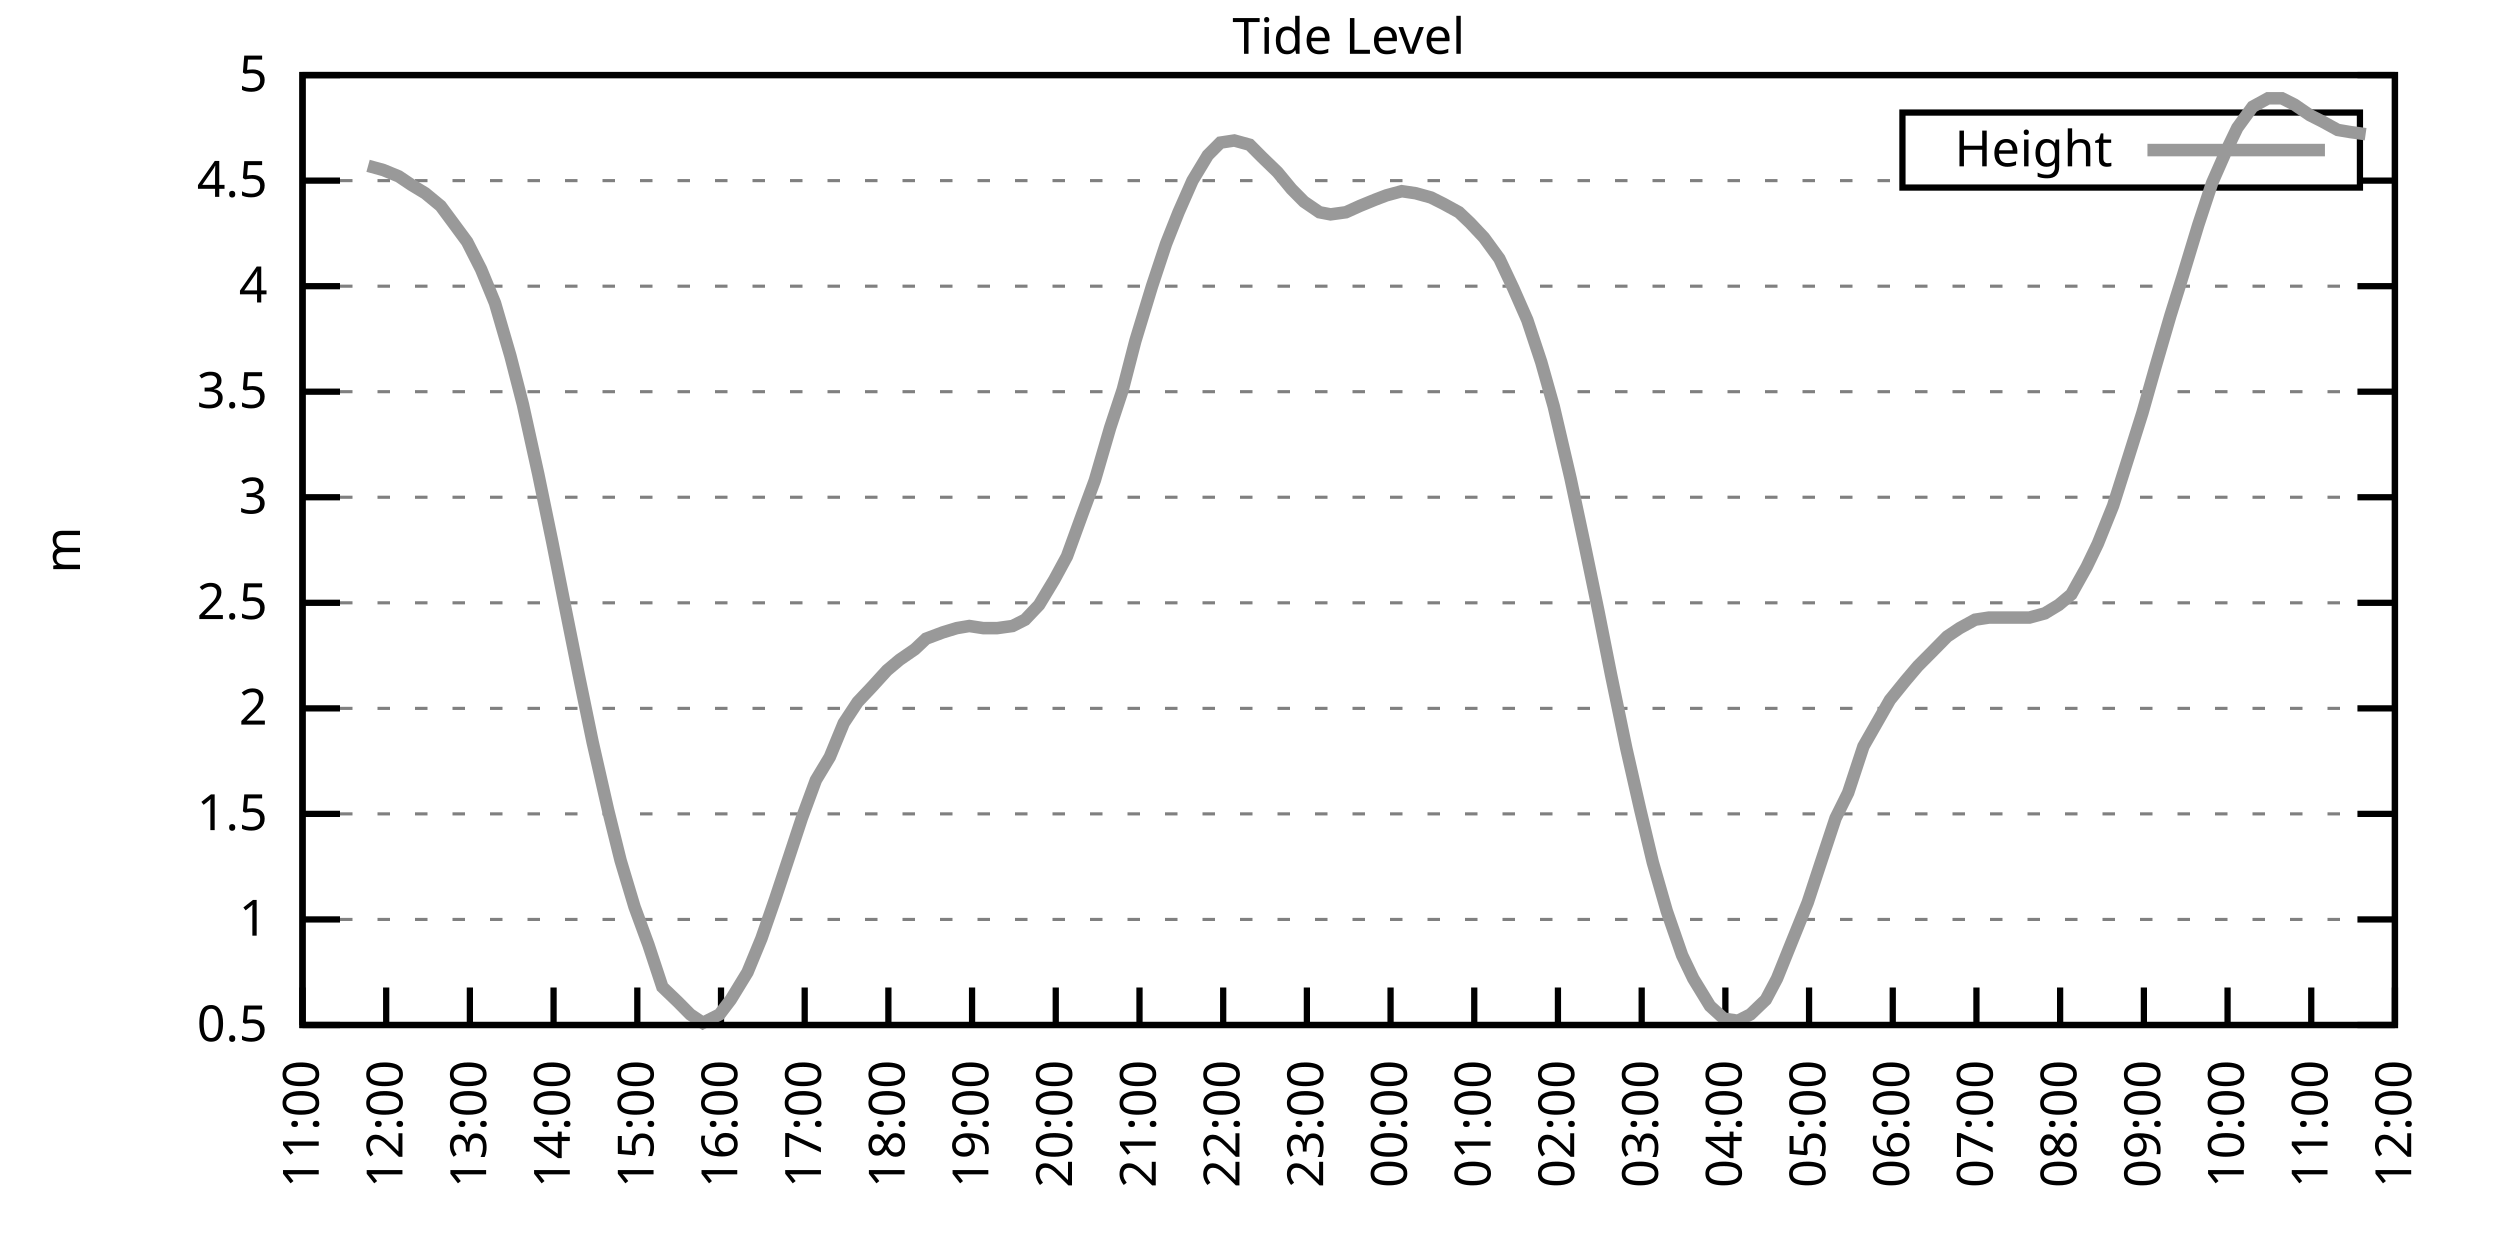
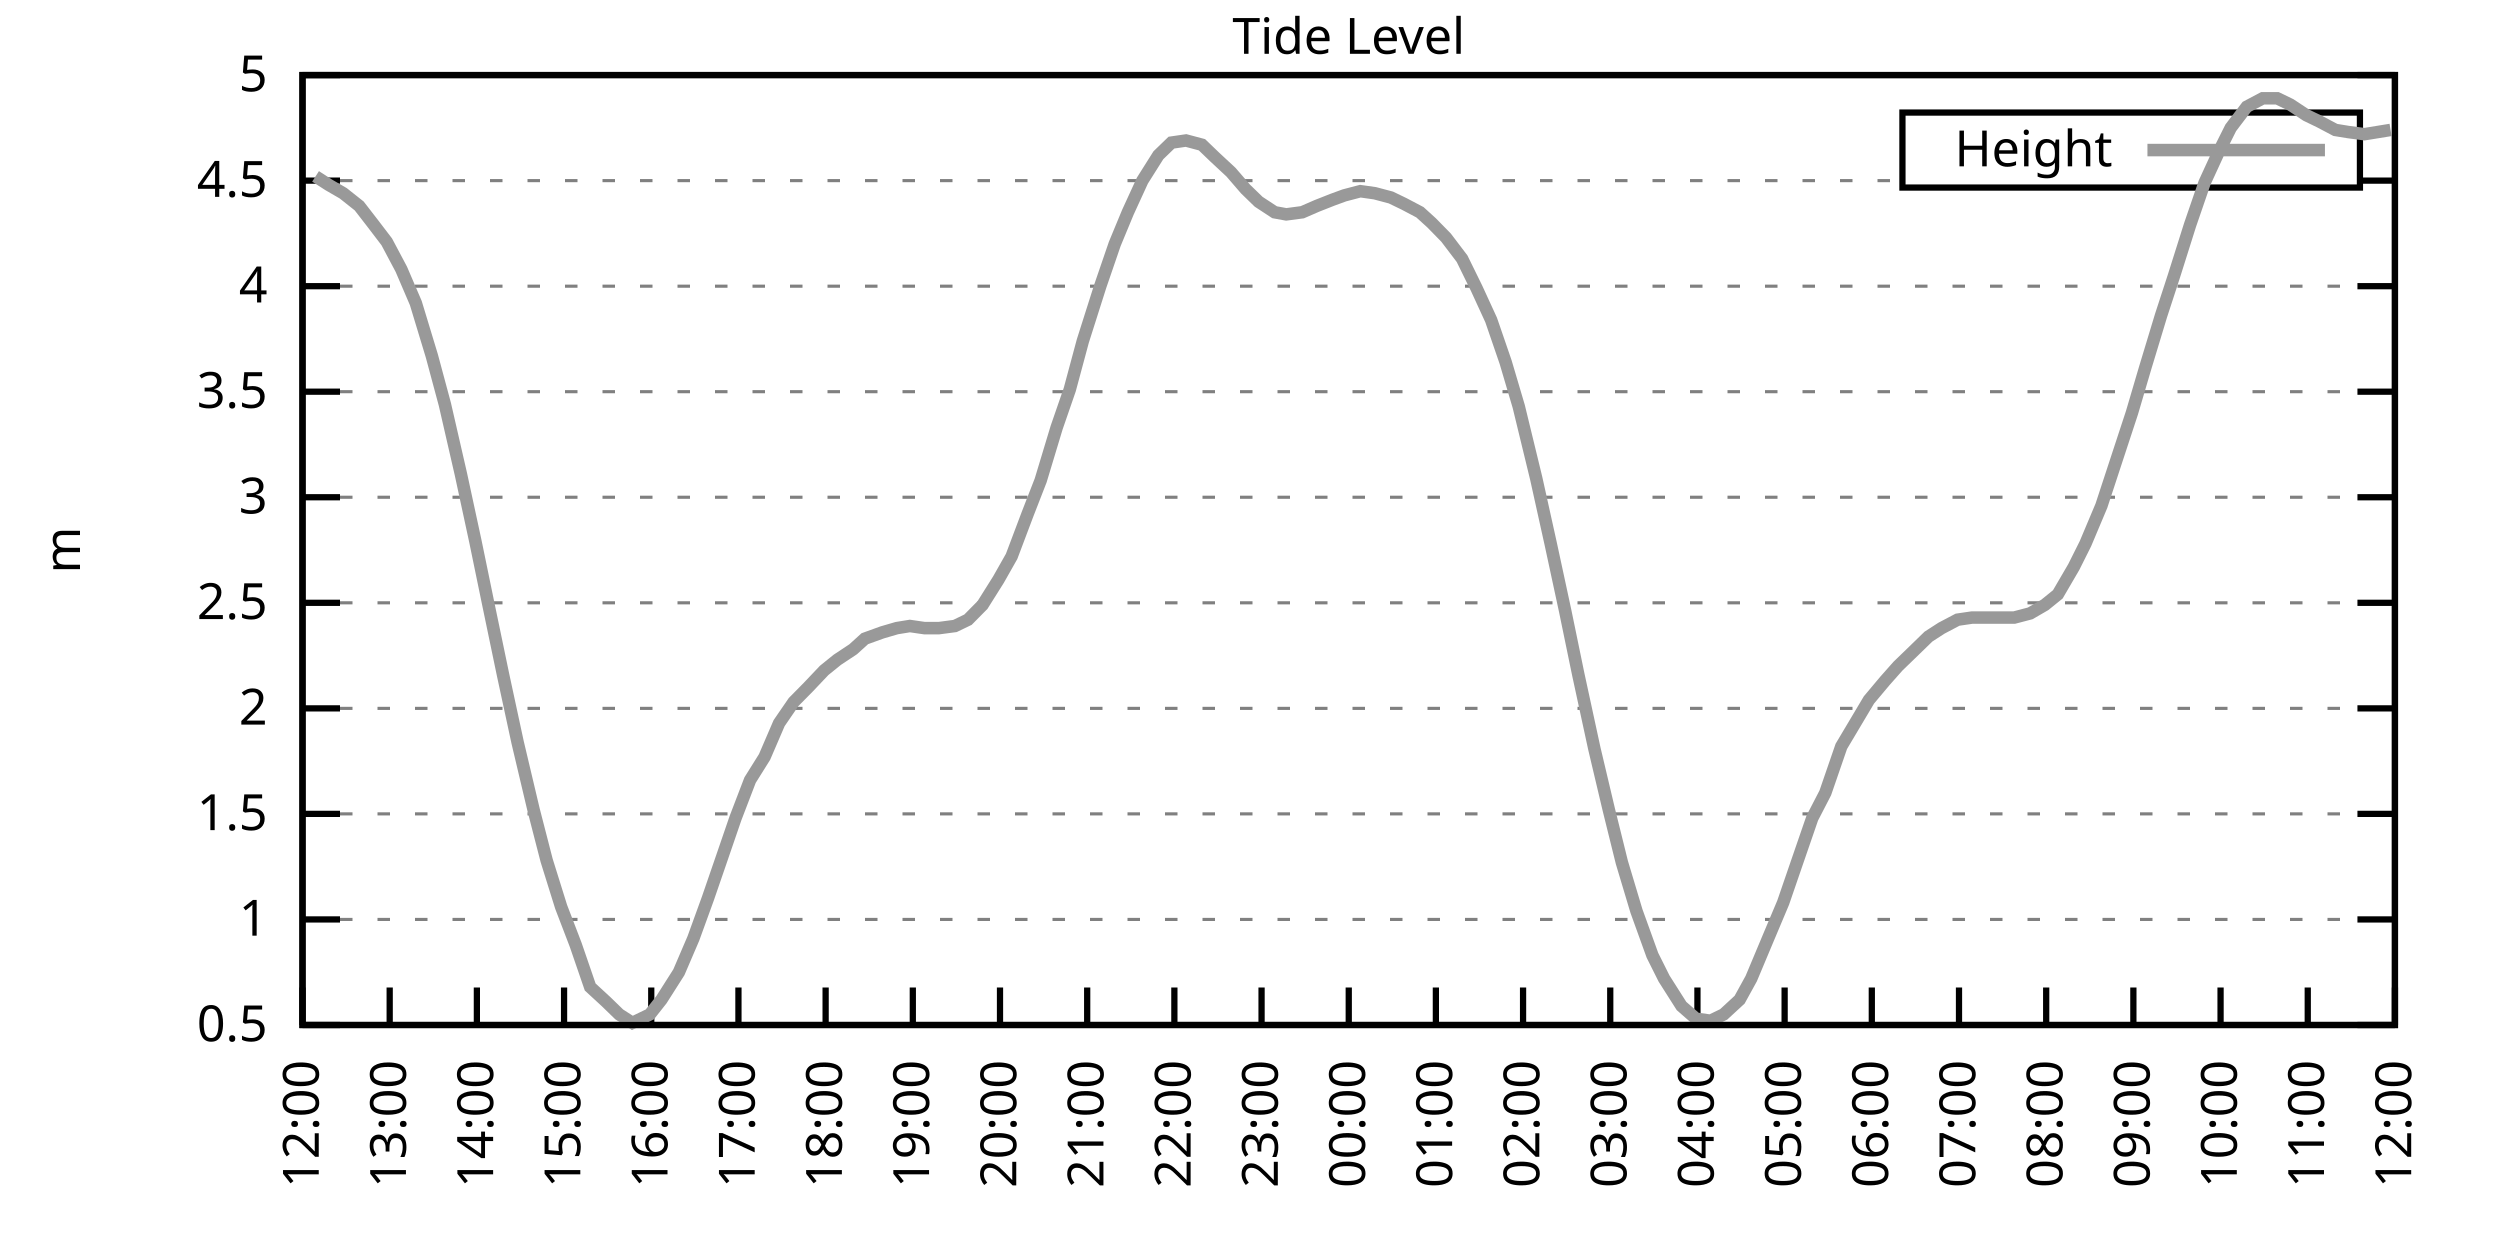
<svg xmlns="http://www.w3.org/2000/svg" xmlns:xlink="http://www.w3.org/1999/xlink" width="400" height="200" viewBox="0 0 400 200">
  <g id="gnuplot_canvas">
    <rect x="0" y="0" width="400" height="200" fill="none" />
    <defs>
      <circle id="gpDot" r="0.5" stroke-width="0.5" stroke="currentColor" />
      <path id="gpPt0" stroke-width="0.333" stroke="currentColor" d="M-1,0 h2 M0,-1 v2" />
      <path id="gpPt1" stroke-width="0.333" stroke="currentColor" d="M-1,-1 L1,1 M1,-1 L-1,1" />
      <path id="gpPt2" stroke-width="0.333" stroke="currentColor" d="M-1,0 L1,0 M0,-1 L0,1 M-1,-1 L1,1 M-1,1 L1,-1" />
      <rect id="gpPt3" stroke-width="0.333" stroke="currentColor" x="-1" y="-1" width="2" height="2" />
      <rect id="gpPt4" stroke-width="0.333" stroke="currentColor" fill="currentColor" x="-1" y="-1" width="2" height="2" />
      <circle id="gpPt5" stroke-width="0.333" stroke="currentColor" cx="0" cy="0" r="1" />
      <use xlink:href="#gpPt5" id="gpPt6" fill="currentColor" stroke="none" />
      <path id="gpPt7" stroke-width="0.333" stroke="currentColor" d="M0,-1.33 L-1.33,0.67 L1.33,0.67 z" />
      <use xlink:href="#gpPt7" id="gpPt8" fill="currentColor" stroke="none" />
      <use xlink:href="#gpPt7" id="gpPt9" stroke="currentColor" transform="rotate(180)" />
      <use xlink:href="#gpPt9" id="gpPt10" fill="currentColor" stroke="none" />
      <use xlink:href="#gpPt3" id="gpPt11" stroke="currentColor" transform="rotate(45)" />
      <use xlink:href="#gpPt11" id="gpPt12" fill="currentColor" stroke="none" />
      <path id="gpPt13" stroke-width="0.333" stroke="currentColor" d="M0,1.330 L1.265,0.411 L0.782,-1.067 L-0.782,-1.076 L-1.265,0.411 z" />
      <use xlink:href="#gpPt13" id="gpPt14" fill="currentColor" stroke="none" />
      <filter id="textbox" filterUnits="objectBoundingBox" x="0" y="0" height="1" width="1">
        <feFlood flood-color="white" flood-opacity="1" result="bgnd" />
        <feComposite in="SourceGraphic" in2="bgnd" operator="atop" />
      </filter>
      <filter id="greybox" filterUnits="objectBoundingBox" x="0" y="0" height="1" width="1">
        <feFlood flood-color="lightgrey" flood-opacity="1" result="grey" />
        <feComposite in="SourceGraphic" in2="grey" operator="atop" />
      </filter>
    </defs>
    <g fill="none" color="white" stroke="currentColor" stroke-width="1.00" stroke-linecap="butt" stroke-linejoin="miter">
</g>
    <g fill="none" color="black" stroke="currentColor" stroke-width="1.00" stroke-linecap="butt" stroke-linejoin="miter">
      <g stroke="none" shape-rendering="crispEdges">
        <polygon fill="rgb(255, 255, 255)" points="48.40,164.00 383.18,164.00 383.18,12.02 48.40,12.02 " />
      </g>
    </g>
    <g fill="none" color="black" stroke="currentColor" stroke-width="1.00" stroke-linecap="butt" stroke-linejoin="miter">
</g>
    <g fill="none" color="black" stroke="black" stroke-width="0.50" stroke-linecap="butt" stroke-linejoin="miter">
</g>
    <g fill="none" color="gray" stroke="currentColor" stroke-width="0.50" stroke-linecap="butt" stroke-linejoin="miter">
      <path stroke="gray" stroke-dasharray="2,4" class="gridline" d="M48.40,164.00 L383.19,164.00  " />
    </g>
    <g fill="none" color="gray" stroke="gray" stroke-width="1.00" stroke-linecap="butt" stroke-linejoin="miter">
</g>
    <g fill="none" color="black" stroke="currentColor" stroke-width="1.00" stroke-linecap="butt" stroke-linejoin="miter">
      <path stroke="black" d="M48.40,164.00 L54.40,164.00 M383.19,164.00 L377.19,164.00  " />
      <g transform="translate(42.80,166.60)" stroke="none" fill="black" font-family="Sans" font-size="8.00" text-anchor="end">
        <text>
          <tspan font-family="Sans"> 0.5</tspan>
        </text>
      </g>
    </g>
    <g fill="none" color="black" stroke="currentColor" stroke-width="1.00" stroke-linecap="butt" stroke-linejoin="miter">
</g>
    <g fill="none" color="black" stroke="black" stroke-width="0.50" stroke-linecap="butt" stroke-linejoin="miter">
</g>
    <g fill="none" color="gray" stroke="currentColor" stroke-width="0.50" stroke-linecap="butt" stroke-linejoin="miter">
      <path stroke="gray" stroke-dasharray="2,4" class="gridline" d="M48.40,147.11 L383.19,147.11  " />
    </g>
    <g fill="none" color="gray" stroke="gray" stroke-width="1.00" stroke-linecap="butt" stroke-linejoin="miter">
</g>
    <g fill="none" color="black" stroke="currentColor" stroke-width="1.00" stroke-linecap="butt" stroke-linejoin="miter">
      <path stroke="black" d="M48.40,147.11 L54.40,147.11 M383.19,147.11 L377.19,147.11  " />
      <g transform="translate(42.80,149.71)" stroke="none" fill="black" font-family="Sans" font-size="8.00" text-anchor="end">
        <text>
          <tspan font-family="Sans"> 1</tspan>
        </text>
      </g>
    </g>
    <g fill="none" color="black" stroke="currentColor" stroke-width="1.00" stroke-linecap="butt" stroke-linejoin="miter">
</g>
    <g fill="none" color="black" stroke="black" stroke-width="0.50" stroke-linecap="butt" stroke-linejoin="miter">
</g>
    <g fill="none" color="gray" stroke="currentColor" stroke-width="0.50" stroke-linecap="butt" stroke-linejoin="miter">
      <path stroke="gray" stroke-dasharray="2,4" class="gridline" d="M48.40,130.22 L383.19,130.22  " />
    </g>
    <g fill="none" color="gray" stroke="gray" stroke-width="1.00" stroke-linecap="butt" stroke-linejoin="miter">
</g>
    <g fill="none" color="black" stroke="currentColor" stroke-width="1.00" stroke-linecap="butt" stroke-linejoin="miter">
      <path stroke="black" d="M48.40,130.22 L54.40,130.22 M383.19,130.22 L377.19,130.22  " />
      <g transform="translate(42.80,132.82)" stroke="none" fill="black" font-family="Sans" font-size="8.00" text-anchor="end">
        <text>
          <tspan font-family="Sans"> 1.5</tspan>
        </text>
      </g>
    </g>
    <g fill="none" color="black" stroke="currentColor" stroke-width="1.00" stroke-linecap="butt" stroke-linejoin="miter">
</g>
    <g fill="none" color="black" stroke="black" stroke-width="0.50" stroke-linecap="butt" stroke-linejoin="miter">
</g>
    <g fill="none" color="gray" stroke="currentColor" stroke-width="0.50" stroke-linecap="butt" stroke-linejoin="miter">
      <path stroke="gray" stroke-dasharray="2,4" class="gridline" d="M48.40,113.34 L383.19,113.34  " />
    </g>
    <g fill="none" color="gray" stroke="gray" stroke-width="1.00" stroke-linecap="butt" stroke-linejoin="miter">
</g>
    <g fill="none" color="black" stroke="currentColor" stroke-width="1.00" stroke-linecap="butt" stroke-linejoin="miter">
      <path stroke="black" d="M48.40,113.34 L54.40,113.34 M383.19,113.34 L377.19,113.34  " />
      <g transform="translate(42.80,115.94)" stroke="none" fill="black" font-family="Sans" font-size="8.00" text-anchor="end">
        <text>
          <tspan font-family="Sans"> 2</tspan>
        </text>
      </g>
    </g>
    <g fill="none" color="black" stroke="currentColor" stroke-width="1.00" stroke-linecap="butt" stroke-linejoin="miter">
</g>
    <g fill="none" color="black" stroke="black" stroke-width="0.50" stroke-linecap="butt" stroke-linejoin="miter">
</g>
    <g fill="none" color="gray" stroke="currentColor" stroke-width="0.50" stroke-linecap="butt" stroke-linejoin="miter">
      <path stroke="gray" stroke-dasharray="2,4" class="gridline" d="M48.40,96.45 L383.19,96.45  " />
    </g>
    <g fill="none" color="gray" stroke="gray" stroke-width="1.00" stroke-linecap="butt" stroke-linejoin="miter">
</g>
    <g fill="none" color="black" stroke="currentColor" stroke-width="1.00" stroke-linecap="butt" stroke-linejoin="miter">
      <path stroke="black" d="M48.40,96.45 L54.40,96.45 M383.19,96.45 L377.19,96.45  " />
      <g transform="translate(42.80,99.05)" stroke="none" fill="black" font-family="Sans" font-size="8.00" text-anchor="end">
        <text>
          <tspan font-family="Sans"> 2.5</tspan>
        </text>
      </g>
    </g>
    <g fill="none" color="black" stroke="currentColor" stroke-width="1.00" stroke-linecap="butt" stroke-linejoin="miter">
</g>
    <g fill="none" color="black" stroke="black" stroke-width="0.50" stroke-linecap="butt" stroke-linejoin="miter">
</g>
    <g fill="none" color="gray" stroke="currentColor" stroke-width="0.50" stroke-linecap="butt" stroke-linejoin="miter">
      <path stroke="gray" stroke-dasharray="2,4" class="gridline" d="M48.40,79.56 L383.19,79.56  " />
    </g>
    <g fill="none" color="gray" stroke="gray" stroke-width="1.00" stroke-linecap="butt" stroke-linejoin="miter">
</g>
    <g fill="none" color="black" stroke="currentColor" stroke-width="1.00" stroke-linecap="butt" stroke-linejoin="miter">
      <path stroke="black" d="M48.40,79.56 L54.40,79.56 M383.19,79.56 L377.19,79.56  " />
      <g transform="translate(42.80,82.16)" stroke="none" fill="black" font-family="Sans" font-size="8.00" text-anchor="end">
        <text>
          <tspan font-family="Sans"> 3</tspan>
        </text>
      </g>
    </g>
    <g fill="none" color="black" stroke="currentColor" stroke-width="1.00" stroke-linecap="butt" stroke-linejoin="miter">
</g>
    <g fill="none" color="black" stroke="black" stroke-width="0.50" stroke-linecap="butt" stroke-linejoin="miter">
</g>
    <g fill="none" color="gray" stroke="currentColor" stroke-width="0.50" stroke-linecap="butt" stroke-linejoin="miter">
      <path stroke="gray" stroke-dasharray="2,4" class="gridline" d="M48.40,62.67 L383.19,62.67  " />
    </g>
    <g fill="none" color="gray" stroke="gray" stroke-width="1.00" stroke-linecap="butt" stroke-linejoin="miter">
</g>
    <g fill="none" color="black" stroke="currentColor" stroke-width="1.00" stroke-linecap="butt" stroke-linejoin="miter">
      <path stroke="black" d="M48.40,62.67 L54.40,62.67 M383.19,62.67 L377.19,62.67  " />
      <g transform="translate(42.80,65.27)" stroke="none" fill="black" font-family="Sans" font-size="8.00" text-anchor="end">
        <text>
          <tspan font-family="Sans"> 3.5</tspan>
        </text>
      </g>
    </g>
    <g fill="none" color="black" stroke="currentColor" stroke-width="1.00" stroke-linecap="butt" stroke-linejoin="miter">
</g>
    <g fill="none" color="black" stroke="black" stroke-width="0.50" stroke-linecap="butt" stroke-linejoin="miter">
</g>
    <g fill="none" color="gray" stroke="currentColor" stroke-width="0.50" stroke-linecap="butt" stroke-linejoin="miter">
      <path stroke="gray" stroke-dasharray="2,4" class="gridline" d="M48.40,45.79 L383.19,45.79  " />
    </g>
    <g fill="none" color="gray" stroke="gray" stroke-width="1.00" stroke-linecap="butt" stroke-linejoin="miter">
</g>
    <g fill="none" color="black" stroke="currentColor" stroke-width="1.00" stroke-linecap="butt" stroke-linejoin="miter">
      <path stroke="black" d="M48.40,45.79 L54.40,45.79 M383.19,45.79 L377.19,45.79  " />
      <g transform="translate(42.80,48.39)" stroke="none" fill="black" font-family="Sans" font-size="8.00" text-anchor="end">
        <text>
          <tspan font-family="Sans"> 4</tspan>
        </text>
      </g>
    </g>
    <g fill="none" color="black" stroke="currentColor" stroke-width="1.00" stroke-linecap="butt" stroke-linejoin="miter">
</g>
    <g fill="none" color="black" stroke="black" stroke-width="0.50" stroke-linecap="butt" stroke-linejoin="miter">
</g>
    <g fill="none" color="gray" stroke="currentColor" stroke-width="0.50" stroke-linecap="butt" stroke-linejoin="miter">
      <path stroke="gray" stroke-dasharray="2,4" class="gridline" d="M48.40,28.90 L304.39,28.90 M377.59,28.90 L383.19,28.90  " />
    </g>
    <g fill="none" color="gray" stroke="gray" stroke-width="1.00" stroke-linecap="butt" stroke-linejoin="miter">
</g>
    <g fill="none" color="black" stroke="currentColor" stroke-width="1.00" stroke-linecap="butt" stroke-linejoin="miter">
      <path stroke="black" d="M48.40,28.90 L54.40,28.90 M383.19,28.90 L377.19,28.90  " />
      <g transform="translate(42.80,31.50)" stroke="none" fill="black" font-family="Sans" font-size="8.00" text-anchor="end">
        <text>
          <tspan font-family="Sans"> 4.5</tspan>
        </text>
      </g>
    </g>
    <g fill="none" color="black" stroke="currentColor" stroke-width="1.00" stroke-linecap="butt" stroke-linejoin="miter">
</g>
    <g fill="none" color="black" stroke="black" stroke-width="0.50" stroke-linecap="butt" stroke-linejoin="miter">
</g>
    <g fill="none" color="gray" stroke="currentColor" stroke-width="0.50" stroke-linecap="butt" stroke-linejoin="miter">
      <path stroke="gray" stroke-dasharray="2,4" class="gridline" d="M48.40,12.01 L383.19,12.01  " />
    </g>
    <g fill="none" color="gray" stroke="gray" stroke-width="1.00" stroke-linecap="butt" stroke-linejoin="miter">
</g>
    <g fill="none" color="black" stroke="currentColor" stroke-width="1.00" stroke-linecap="butt" stroke-linejoin="miter">
      <path stroke="black" d="M48.40,12.01 L54.40,12.01 M383.19,12.01 L377.19,12.01  " />
      <g transform="translate(42.80,14.61)" stroke="none" fill="black" font-family="Sans" font-size="8.00" text-anchor="end">
        <text>
          <tspan font-family="Sans"> 5</tspan>
        </text>
      </g>
    </g>
    <g fill="none" color="black" stroke="currentColor" stroke-width="1.00" stroke-linecap="butt" stroke-linejoin="miter">
      <path stroke="black" d="M48.40,164.00 L48.40,158.00  " />
      <g transform="translate(51.00,169.60) rotate(270.00)" stroke="none" fill="black" font-family="Sans" font-size="8.00" text-anchor="end">
        <text>
-           <tspan font-family="Sans">11:00</tspan>
-         </text>
-       </g>
-     </g>
-     <g fill="none" color="black" stroke="currentColor" stroke-width="1.00" stroke-linecap="butt" stroke-linejoin="miter">
-       <path stroke="black" d="M61.79,164.00 L61.79,158.00  " />
-       <g transform="translate(64.39,169.60) rotate(270.00)" stroke="none" fill="black" font-family="Sans" font-size="8.00" text-anchor="end">
-         <text>
          <tspan font-family="Sans">12:00</tspan>
        </text>
      </g>
    </g>
    <g fill="none" color="black" stroke="currentColor" stroke-width="1.00" stroke-linecap="butt" stroke-linejoin="miter">
-       <path stroke="black" d="M75.18,164.00 L75.18,158.00  " />
-       <g transform="translate(77.78,169.60) rotate(270.00)" stroke="none" fill="black" font-family="Sans" font-size="8.00" text-anchor="end">
+       <path stroke="black" d="M62.35,164.00 L62.35,158.00  " />
+       <g transform="translate(64.95,169.60) rotate(270.00)" stroke="none" fill="black" font-family="Sans" font-size="8.00" text-anchor="end">
        <text>
          <tspan font-family="Sans">13:00</tspan>
        </text>
      </g>
    </g>
    <g fill="none" color="black" stroke="currentColor" stroke-width="1.00" stroke-linecap="butt" stroke-linejoin="miter">
-       <path stroke="black" d="M88.57,164.00 L88.57,158.00  " />
-       <g transform="translate(91.17,169.60) rotate(270.00)" stroke="none" fill="black" font-family="Sans" font-size="8.00" text-anchor="end">
+       <path stroke="black" d="M76.30,164.00 L76.30,158.00  " />
+       <g transform="translate(78.90,169.60) rotate(270.00)" stroke="none" fill="black" font-family="Sans" font-size="8.00" text-anchor="end">
        <text>
          <tspan font-family="Sans">14:00</tspan>
        </text>
      </g>
    </g>
    <g fill="none" color="black" stroke="currentColor" stroke-width="1.00" stroke-linecap="butt" stroke-linejoin="miter">
-       <path stroke="black" d="M101.97,164.00 L101.97,158.00  " />
-       <g transform="translate(104.57,169.60) rotate(270.00)" stroke="none" fill="black" font-family="Sans" font-size="8.00" text-anchor="end">
+       <path stroke="black" d="M90.25,164.00 L90.25,158.00  " />
+       <g transform="translate(92.85,169.60) rotate(270.00)" stroke="none" fill="black" font-family="Sans" font-size="8.00" text-anchor="end">
        <text>
          <tspan font-family="Sans">15:00</tspan>
        </text>
      </g>
    </g>
    <g fill="none" color="black" stroke="currentColor" stroke-width="1.00" stroke-linecap="butt" stroke-linejoin="miter">
-       <path stroke="black" d="M115.36,164.00 L115.36,158.00  " />
-       <g transform="translate(117.96,169.60) rotate(270.00)" stroke="none" fill="black" font-family="Sans" font-size="8.00" text-anchor="end">
+       <path stroke="black" d="M104.20,164.00 L104.20,158.00  " />
+       <g transform="translate(106.80,169.60) rotate(270.00)" stroke="none" fill="black" font-family="Sans" font-size="8.00" text-anchor="end">
        <text>
          <tspan font-family="Sans">16:00</tspan>
        </text>
      </g>
    </g>
    <g fill="none" color="black" stroke="currentColor" stroke-width="1.00" stroke-linecap="butt" stroke-linejoin="miter">
-       <path stroke="black" d="M128.75,164.00 L128.75,158.00  " />
-       <g transform="translate(131.35,169.60) rotate(270.00)" stroke="none" fill="black" font-family="Sans" font-size="8.00" text-anchor="end">
+       <path stroke="black" d="M118.15,164.00 L118.15,158.00  " />
+       <g transform="translate(120.75,169.60) rotate(270.00)" stroke="none" fill="black" font-family="Sans" font-size="8.00" text-anchor="end">
        <text>
          <tspan font-family="Sans">17:00</tspan>
        </text>
      </g>
    </g>
    <g fill="none" color="black" stroke="currentColor" stroke-width="1.00" stroke-linecap="butt" stroke-linejoin="miter">
-       <path stroke="black" d="M142.14,164.00 L142.14,158.00  " />
-       <g transform="translate(144.74,169.60) rotate(270.00)" stroke="none" fill="black" font-family="Sans" font-size="8.00" text-anchor="end">
+       <path stroke="black" d="M132.10,164.00 L132.10,158.00  " />
+       <g transform="translate(134.70,169.60) rotate(270.00)" stroke="none" fill="black" font-family="Sans" font-size="8.00" text-anchor="end">
        <text>
          <tspan font-family="Sans">18:00</tspan>
        </text>
      </g>
    </g>
    <g fill="none" color="black" stroke="currentColor" stroke-width="1.00" stroke-linecap="butt" stroke-linejoin="miter">
-       <path stroke="black" d="M155.53,164.00 L155.53,158.00  " />
-       <g transform="translate(158.13,169.60) rotate(270.00)" stroke="none" fill="black" font-family="Sans" font-size="8.00" text-anchor="end">
+       <path stroke="black" d="M146.05,164.00 L146.05,158.00  " />
+       <g transform="translate(148.65,169.60) rotate(270.00)" stroke="none" fill="black" font-family="Sans" font-size="8.00" text-anchor="end">
        <text>
          <tspan font-family="Sans">19:00</tspan>
        </text>
      </g>
    </g>
    <g fill="none" color="black" stroke="currentColor" stroke-width="1.00" stroke-linecap="butt" stroke-linejoin="miter">
-       <path stroke="black" d="M168.92,164.00 L168.92,158.00  " />
-       <g transform="translate(171.52,169.60) rotate(270.00)" stroke="none" fill="black" font-family="Sans" font-size="8.00" text-anchor="end">
+       <path stroke="black" d="M160.00,164.00 L160.00,158.00  " />
+       <g transform="translate(162.60,169.60) rotate(270.00)" stroke="none" fill="black" font-family="Sans" font-size="8.00" text-anchor="end">
        <text>
          <tspan font-family="Sans">20:00</tspan>
        </text>
      </g>
    </g>
    <g fill="none" color="black" stroke="currentColor" stroke-width="1.00" stroke-linecap="butt" stroke-linejoin="miter">
-       <path stroke="black" d="M182.32,164.00 L182.32,158.00  " />
-       <g transform="translate(184.92,169.60) rotate(270.00)" stroke="none" fill="black" font-family="Sans" font-size="8.00" text-anchor="end">
+       <path stroke="black" d="M173.95,164.00 L173.95,158.00  " />
+       <g transform="translate(176.55,169.60) rotate(270.00)" stroke="none" fill="black" font-family="Sans" font-size="8.00" text-anchor="end">
        <text>
          <tspan font-family="Sans">21:00</tspan>
        </text>
      </g>
    </g>
    <g fill="none" color="black" stroke="currentColor" stroke-width="1.00" stroke-linecap="butt" stroke-linejoin="miter">
-       <path stroke="black" d="M195.71,164.00 L195.71,158.00  " />
-       <g transform="translate(198.31,169.60) rotate(270.00)" stroke="none" fill="black" font-family="Sans" font-size="8.00" text-anchor="end">
+       <path stroke="black" d="M187.90,164.00 L187.90,158.00  " />
+       <g transform="translate(190.50,169.60) rotate(270.00)" stroke="none" fill="black" font-family="Sans" font-size="8.00" text-anchor="end">
        <text>
          <tspan font-family="Sans">22:00</tspan>
        </text>
      </g>
    </g>
    <g fill="none" color="black" stroke="currentColor" stroke-width="1.00" stroke-linecap="butt" stroke-linejoin="miter">
-       <path stroke="black" d="M209.10,164.00 L209.10,158.00  " />
-       <g transform="translate(211.70,169.60) rotate(270.00)" stroke="none" fill="black" font-family="Sans" font-size="8.00" text-anchor="end">
+       <path stroke="black" d="M201.85,164.00 L201.85,158.00  " />
+       <g transform="translate(204.45,169.60) rotate(270.00)" stroke="none" fill="black" font-family="Sans" font-size="8.00" text-anchor="end">
        <text>
          <tspan font-family="Sans">23:00</tspan>
        </text>
      </g>
    </g>
    <g fill="none" color="black" stroke="currentColor" stroke-width="1.00" stroke-linecap="butt" stroke-linejoin="miter">
-       <path stroke="black" d="M222.49,164.00 L222.49,158.00  " />
-       <g transform="translate(225.09,169.60) rotate(270.00)" stroke="none" fill="black" font-family="Sans" font-size="8.00" text-anchor="end">
+       <path stroke="black" d="M215.80,164.00 L215.80,158.00  " />
+       <g transform="translate(218.40,169.60) rotate(270.00)" stroke="none" fill="black" font-family="Sans" font-size="8.00" text-anchor="end">
        <text>
          <tspan font-family="Sans">00:00</tspan>
        </text>
      </g>
    </g>
    <g fill="none" color="black" stroke="currentColor" stroke-width="1.00" stroke-linecap="butt" stroke-linejoin="miter">
-       <path stroke="black" d="M235.88,164.00 L235.88,158.00  " />
-       <g transform="translate(238.48,169.60) rotate(270.00)" stroke="none" fill="black" font-family="Sans" font-size="8.00" text-anchor="end">
+       <path stroke="black" d="M229.74,164.00 L229.74,158.00  " />
+       <g transform="translate(232.34,169.60) rotate(270.00)" stroke="none" fill="black" font-family="Sans" font-size="8.00" text-anchor="end">
        <text>
          <tspan font-family="Sans">01:00</tspan>
        </text>
      </g>
    </g>
    <g fill="none" color="black" stroke="currentColor" stroke-width="1.00" stroke-linecap="butt" stroke-linejoin="miter">
-       <path stroke="black" d="M249.27,164.00 L249.27,158.00  " />
-       <g transform="translate(251.87,169.60) rotate(270.00)" stroke="none" fill="black" font-family="Sans" font-size="8.00" text-anchor="end">
+       <path stroke="black" d="M243.69,164.00 L243.69,158.00  " />
+       <g transform="translate(246.29,169.60) rotate(270.00)" stroke="none" fill="black" font-family="Sans" font-size="8.00" text-anchor="end">
        <text>
          <tspan font-family="Sans">02:00</tspan>
        </text>
      </g>
    </g>
    <g fill="none" color="black" stroke="currentColor" stroke-width="1.00" stroke-linecap="butt" stroke-linejoin="miter">
-       <path stroke="black" d="M262.67,164.00 L262.67,158.00  " />
-       <g transform="translate(265.27,169.60) rotate(270.00)" stroke="none" fill="black" font-family="Sans" font-size="8.00" text-anchor="end">
+       <path stroke="black" d="M257.64,164.00 L257.64,158.00  " />
+       <g transform="translate(260.24,169.60) rotate(270.00)" stroke="none" fill="black" font-family="Sans" font-size="8.00" text-anchor="end">
        <text>
          <tspan font-family="Sans">03:00</tspan>
        </text>
      </g>
    </g>
    <g fill="none" color="black" stroke="currentColor" stroke-width="1.00" stroke-linecap="butt" stroke-linejoin="miter">
-       <path stroke="black" d="M276.06,164.00 L276.06,158.00  " />
-       <g transform="translate(278.66,169.60) rotate(270.00)" stroke="none" fill="black" font-family="Sans" font-size="8.00" text-anchor="end">
+       <path stroke="black" d="M271.59,164.00 L271.59,158.00  " />
+       <g transform="translate(274.19,169.60) rotate(270.00)" stroke="none" fill="black" font-family="Sans" font-size="8.00" text-anchor="end">
        <text>
          <tspan font-family="Sans">04:00</tspan>
        </text>
      </g>
    </g>
    <g fill="none" color="black" stroke="currentColor" stroke-width="1.00" stroke-linecap="butt" stroke-linejoin="miter">
-       <path stroke="black" d="M289.45,164.00 L289.45,158.00  " />
-       <g transform="translate(292.05,169.60) rotate(270.00)" stroke="none" fill="black" font-family="Sans" font-size="8.00" text-anchor="end">
+       <path stroke="black" d="M285.54,164.00 L285.54,158.00  " />
+       <g transform="translate(288.14,169.60) rotate(270.00)" stroke="none" fill="black" font-family="Sans" font-size="8.00" text-anchor="end">
        <text>
          <tspan font-family="Sans">05:00</tspan>
        </text>
      </g>
    </g>
    <g fill="none" color="black" stroke="currentColor" stroke-width="1.00" stroke-linecap="butt" stroke-linejoin="miter">
-       <path stroke="black" d="M302.84,164.00 L302.84,158.00  " />
-       <g transform="translate(305.44,169.60) rotate(270.00)" stroke="none" fill="black" font-family="Sans" font-size="8.00" text-anchor="end">
+       <path stroke="black" d="M299.49,164.00 L299.49,158.00  " />
+       <g transform="translate(302.09,169.60) rotate(270.00)" stroke="none" fill="black" font-family="Sans" font-size="8.00" text-anchor="end">
        <text>
          <tspan font-family="Sans">06:00</tspan>
        </text>
      </g>
    </g>
    <g fill="none" color="black" stroke="currentColor" stroke-width="1.00" stroke-linecap="butt" stroke-linejoin="miter">
-       <path stroke="black" d="M316.23,164.00 L316.23,158.00  " />
-       <g transform="translate(318.83,169.60) rotate(270.00)" stroke="none" fill="black" font-family="Sans" font-size="8.00" text-anchor="end">
+       <path stroke="black" d="M313.44,164.00 L313.44,158.00  " />
+       <g transform="translate(316.04,169.60) rotate(270.00)" stroke="none" fill="black" font-family="Sans" font-size="8.00" text-anchor="end">
        <text>
          <tspan font-family="Sans">07:00</tspan>
        </text>
      </g>
    </g>
    <g fill="none" color="black" stroke="currentColor" stroke-width="1.00" stroke-linecap="butt" stroke-linejoin="miter">
-       <path stroke="black" d="M329.62,164.00 L329.62,158.00  " />
-       <g transform="translate(332.22,169.60) rotate(270.00)" stroke="none" fill="black" font-family="Sans" font-size="8.00" text-anchor="end">
+       <path stroke="black" d="M327.39,164.00 L327.39,158.00  " />
+       <g transform="translate(329.99,169.60) rotate(270.00)" stroke="none" fill="black" font-family="Sans" font-size="8.00" text-anchor="end">
        <text>
          <tspan font-family="Sans">08:00</tspan>
        </text>
      </g>
    </g>
    <g fill="none" color="black" stroke="currentColor" stroke-width="1.00" stroke-linecap="butt" stroke-linejoin="miter">
-       <path stroke="black" d="M343.02,164.00 L343.02,158.00  " />
-       <g transform="translate(345.62,169.60) rotate(270.00)" stroke="none" fill="black" font-family="Sans" font-size="8.00" text-anchor="end">
+       <path stroke="black" d="M341.34,164.00 L341.34,158.00  " />
+       <g transform="translate(343.94,169.60) rotate(270.00)" stroke="none" fill="black" font-family="Sans" font-size="8.00" text-anchor="end">
        <text>
          <tspan font-family="Sans">09:00</tspan>
        </text>
      </g>
    </g>
    <g fill="none" color="black" stroke="currentColor" stroke-width="1.00" stroke-linecap="butt" stroke-linejoin="miter">
-       <path stroke="black" d="M356.41,164.00 L356.41,158.00  " />
-       <g transform="translate(359.01,169.60) rotate(270.00)" stroke="none" fill="black" font-family="Sans" font-size="8.00" text-anchor="end">
+       <path stroke="black" d="M355.29,164.00 L355.29,158.00  " />
+       <g transform="translate(357.89,169.60) rotate(270.00)" stroke="none" fill="black" font-family="Sans" font-size="8.00" text-anchor="end">
        <text>
          <tspan font-family="Sans">10:00</tspan>
        </text>
      </g>
    </g>
    <g fill="none" color="black" stroke="currentColor" stroke-width="1.00" stroke-linecap="butt" stroke-linejoin="miter">
-       <path stroke="black" d="M369.80,164.00 L369.80,158.00  " />
-       <g transform="translate(372.40,169.60) rotate(270.00)" stroke="none" fill="black" font-family="Sans" font-size="8.00" text-anchor="end">
+       <path stroke="black" d="M369.24,164.00 L369.24,158.00  " />
+       <g transform="translate(371.84,169.60) rotate(270.00)" stroke="none" fill="black" font-family="Sans" font-size="8.00" text-anchor="end">
        <text>
          <tspan font-family="Sans">11:00</tspan>
        </text>
      </g>
    </g>
    <g fill="none" color="black" stroke="currentColor" stroke-width="1.00" stroke-linecap="butt" stroke-linejoin="miter">
      <path stroke="black" d="M383.19,164.00 L383.19,158.00  " />
      <g transform="translate(385.79,169.60) rotate(270.00)" stroke="none" fill="black" font-family="Sans" font-size="8.00" text-anchor="end">
        <text>
          <tspan font-family="Sans">12:00</tspan>
        </text>
      </g>
    </g>
    <g fill="none" color="black" stroke="currentColor" stroke-width="1.00" stroke-linecap="butt" stroke-linejoin="miter">
</g>
    <g fill="none" color="black" stroke="currentColor" stroke-width="1.00" stroke-linecap="butt" stroke-linejoin="miter">
      <path stroke="black" d="M48.40,12.01 L48.40,164.00 L383.19,164.00 L383.19,12.01 L48.40,12.01 Z  " />
    </g>
    <g fill="none" color="black" stroke="currentColor" stroke-width="1.00" stroke-linecap="butt" stroke-linejoin="miter">
</g>
    <g fill="none" color="black" stroke="currentColor" stroke-width="1.00" stroke-linecap="butt" stroke-linejoin="miter">
      <path stroke="black" d="M304.39,30.01 L304.39,18.01 L377.59,18.01 L377.59,30.01 L304.39,30.01 Z  " />
    </g>
    <g id="Tide_level_plot_1">
      <g fill="none" color="white" stroke="black" stroke-width="2.00" stroke-linecap="butt" stroke-linejoin="miter">
</g>
      <g fill="none" color="black" stroke="currentColor" stroke-width="2.00" stroke-linecap="butt" stroke-linejoin="miter">
        <g transform="translate(337.99,26.61)" stroke="none" fill="black" font-family="Sans" font-size="8.00" text-anchor="end">
          <text>
            <tspan font-family="Sans">Height</tspan>
          </text>
        </g>
      </g>
      <g fill="none" color="black" stroke="currentColor" stroke-width="2.00" stroke-linecap="butt" stroke-linejoin="miter">
-         <path stroke="rgb(153, 153, 153)" d="M343.59,24.01 L371.99,24.01 M58.89,26.53 L61.35,27.21 L63.80,28.22 L65.81,29.57 L68.04,30.92 L70.50,32.95   L72.50,35.65 L74.74,38.69 L76.97,43.08 L79.20,48.49 L81.66,56.93 L83.66,64.70 L86.12,75.85 L88.35,86.65   L90.36,96.79 L92.59,107.93 L94.82,118.74 L97.28,129.55 L99.29,137.66 L101.52,145.09 L103.75,151.17 L105.98,157.92   L108.44,160.28 L110.45,162.31 L112.46,163.66 L115.13,162.31 L116.92,159.95 L119.60,155.56 L121.83,150.15 L124.06,143.73   L126.07,137.66 L128.30,130.90 L130.54,124.82 L132.77,121.11 L135.00,115.70 L137.23,112.32 L139.46,109.96 L141.92,107.26   L143.93,105.57 L146.38,103.88 L148.17,102.19 L150.85,101.18 L153.08,100.50 L155.09,100.16 L157.32,100.50 L159.55,100.50   L162.01,100.16 L164.01,99.15 L166.25,96.79 L168.70,92.73 L170.71,89.02 L173.17,82.26 L175.17,76.86 L177.63,68.42   L179.64,62.34 L181.65,54.57 L184.32,45.79 L186.56,39.03 L188.57,33.96 L190.80,28.90 L193.25,24.84 L195.26,22.82   L197.49,22.48 L199.95,23.16 L201.96,25.18 L204.41,27.55 L206.64,30.25 L208.65,32.28 L211.11,33.96 L212.89,34.30   L215.35,33.96 L217.58,32.95 L220.04,31.94 L221.82,31.26 L224.28,30.59 L226.51,30.92 L228.96,31.60 L230.97,32.61   L233.43,33.96 L235.21,35.65 L237.44,38.02 L239.90,41.39 L242.13,46.12 L244.36,51.19 L246.60,57.94 L248.60,65.04   L251.28,76.52 L253.51,86.99 L255.75,97.80 L257.76,107.93 L260.21,119.75 L262.44,129.55 L264.45,137.99 L266.68,145.76   L269.14,152.85 L270.92,156.57 L273.60,160.96 L275.83,162.99 L278.07,163.32 L280.07,162.31 L282.53,159.95 L284.32,156.57   L286.77,150.49 L289.23,144.41 L291.23,138.33 L293.69,130.90 L295.70,126.85 L298.15,119.42 L302.39,111.99 L304.85,108.95   L306.86,106.58 L308.87,104.56 L311.54,101.85 L313.55,100.50 L316.01,99.15 L318.24,98.81 L320.47,98.81 L322.48,98.81   L324.71,98.81 L327.17,98.14 L329.40,96.79 L331.41,95.10 L333.86,90.71 L335.65,86.99 L338.10,80.91 L340.56,73.14   L342.79,66.05 L344.80,58.96 L347.26,50.51 L349.26,44.10 L351.72,35.99 L353.95,29.24 L356.18,24.17 L357.97,20.45   L360.42,17.08 L362.88,15.73 L365.11,15.73 L367.12,16.74 L369.58,18.43 L371.58,19.44 L374.04,20.79 L376.05,21.13   L378.50,21.47  " />
+         <path stroke="rgb(153, 153, 153)" d="M343.59,24.01 L371.99,24.01 M50.49,28.22 L52.58,29.57 L54.91,30.92 L57.47,32.95 L59.56,35.65 L61.88,38.69   L64.21,43.08 L66.53,48.49 L69.09,56.93 L71.18,64.70 L73.74,75.85 L76.07,86.65 L78.16,96.79 L80.48,107.93   L82.81,118.74 L85.37,129.55 L87.46,137.66 L89.78,145.09 L92.11,151.17 L94.43,157.92 L96.99,160.28 L99.08,162.31   L101.18,163.66 L103.97,162.31 L105.83,159.95 L108.62,155.56 L110.94,150.15 L113.27,143.73 L115.36,137.66 L117.68,130.90   L120.01,124.82 L122.33,121.11 L124.66,115.70 L126.98,112.32 L129.31,109.96 L131.87,107.26 L133.96,105.57 L136.51,103.88   L138.37,102.19 L141.16,101.18 L143.49,100.50 L145.58,100.16 L147.91,100.50 L150.23,100.50 L152.79,100.16 L154.88,99.15   L157.21,96.79 L159.76,92.73 L161.86,89.02 L164.41,82.26 L166.51,76.86 L169.06,68.42 L171.16,62.34 L173.25,54.57   L176.04,45.79 L178.36,39.03 L180.46,33.96 L182.78,28.90 L185.34,24.84 L187.43,22.82 L189.76,22.48 L192.31,23.16   L194.41,25.18 L196.96,27.55 L199.29,30.25 L201.38,32.28 L203.94,33.96 L205.80,34.30 L208.36,33.96 L210.68,32.95   L213.24,31.94 L215.10,31.26 L217.65,30.59 L219.98,30.92 L222.54,31.60 L224.63,32.61 L227.19,33.96 L229.05,35.65   L231.37,38.02 L233.93,41.39 L236.25,46.12 L238.58,51.19 L240.90,57.94 L243.00,65.04 L245.79,76.52 L248.11,86.99   L250.44,97.80 L252.53,107.93 L255.09,119.75 L257.41,129.55 L259.50,137.99 L261.83,145.76 L264.39,152.85 L266.25,156.57   L269.04,160.96 L271.36,162.99 L273.69,163.32 L275.78,162.31 L278.34,159.95 L280.20,156.57 L282.75,150.49 L285.31,144.41   L287.40,138.33 L289.96,130.90 L292.05,126.85 L294.61,119.42 L299.03,111.99 L301.58,108.95 L303.68,106.58 L305.77,104.56   L308.56,101.85 L310.65,100.50 L313.21,99.15 L315.53,98.81 L317.86,98.81 L319.95,98.81 L322.28,98.81 L324.83,98.14   L327.16,96.79 L329.25,95.10 L331.81,90.71 L333.67,86.99 L336.23,80.91 L338.78,73.14 L341.11,66.05 L343.20,58.96   L345.76,50.51 L347.85,44.10 L350.41,35.99 L352.73,29.24 L355.06,24.17 L356.92,20.45 L359.48,17.08 L362.03,15.73   L364.36,15.73 L366.45,16.74 L369.01,18.43 L371.10,19.44 L373.66,20.79 L375.75,21.13 L378.31,21.47 L380.40,21.13   L382.49,20.79  " />
      </g>
    </g>
    <g fill="none" color="black" stroke="currentColor" stroke-width="2.00" stroke-linecap="butt" stroke-linejoin="miter">
</g>
    <g fill="none" color="black" stroke="black" stroke-width="1.00" stroke-linecap="butt" stroke-linejoin="miter">
</g>
    <g fill="none" color="black" stroke="currentColor" stroke-width="1.00" stroke-linecap="butt" stroke-linejoin="miter">
      <path stroke="black" d="M48.40,12.01 L48.40,164.00 L383.19,164.00 L383.19,12.01 L48.40,12.01 Z  " />
      <g transform="translate(12.80,88.01) rotate(270.00)" stroke="none" fill="black" font-family="Sans" font-size="8.00" text-anchor="middle">
        <text>
          <tspan font-family="Sans">m</tspan>
        </text>
      </g>
    </g>
    <g fill="none" color="black" stroke="currentColor" stroke-width="1.00" stroke-linecap="butt" stroke-linejoin="miter">
</g>
    <g fill="none" color="black" stroke="currentColor" stroke-width="1.00" stroke-linecap="butt" stroke-linejoin="miter">
      <g transform="translate(215.79,8.61)" stroke="none" fill="black" font-family="Sans" font-size="8.00" text-anchor="middle">
        <text>
          <tspan font-family="Sans">Tide Level</tspan>
        </text>
      </g>
    </g>
    <g fill="none" color="black" stroke="currentColor" stroke-width="1.00" stroke-linecap="butt" stroke-linejoin="miter">
</g>
  </g>
</svg>
